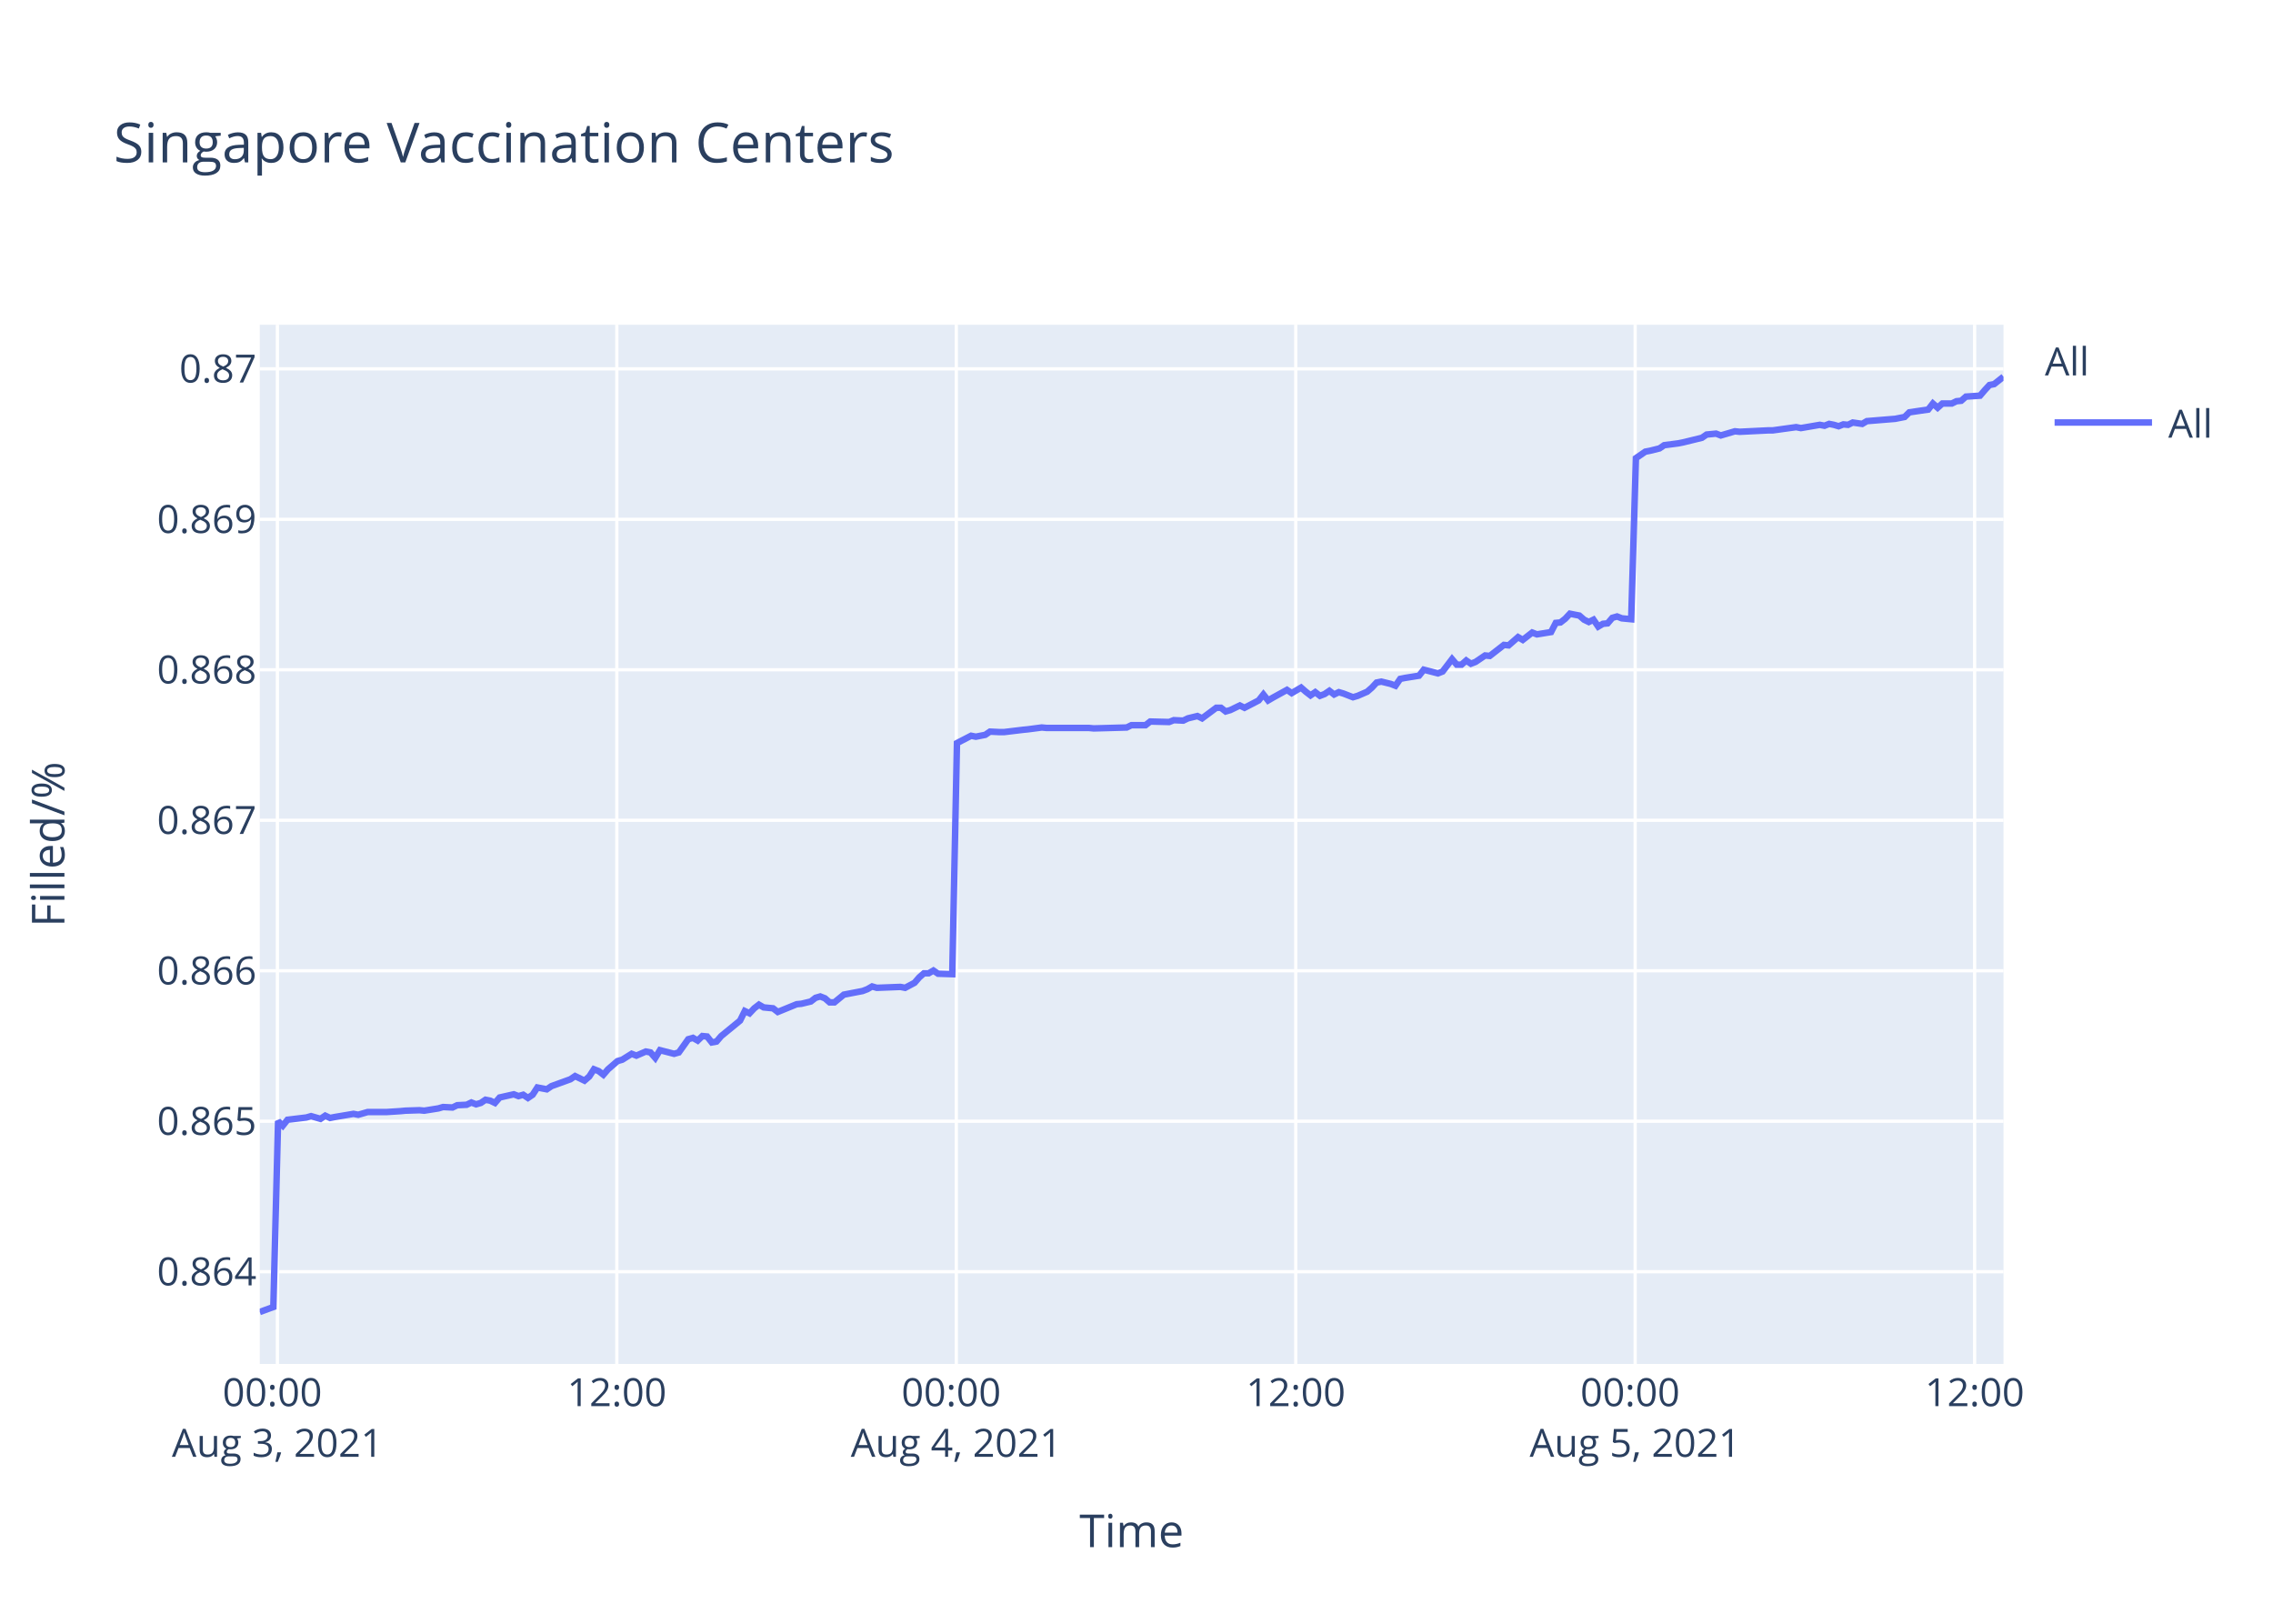
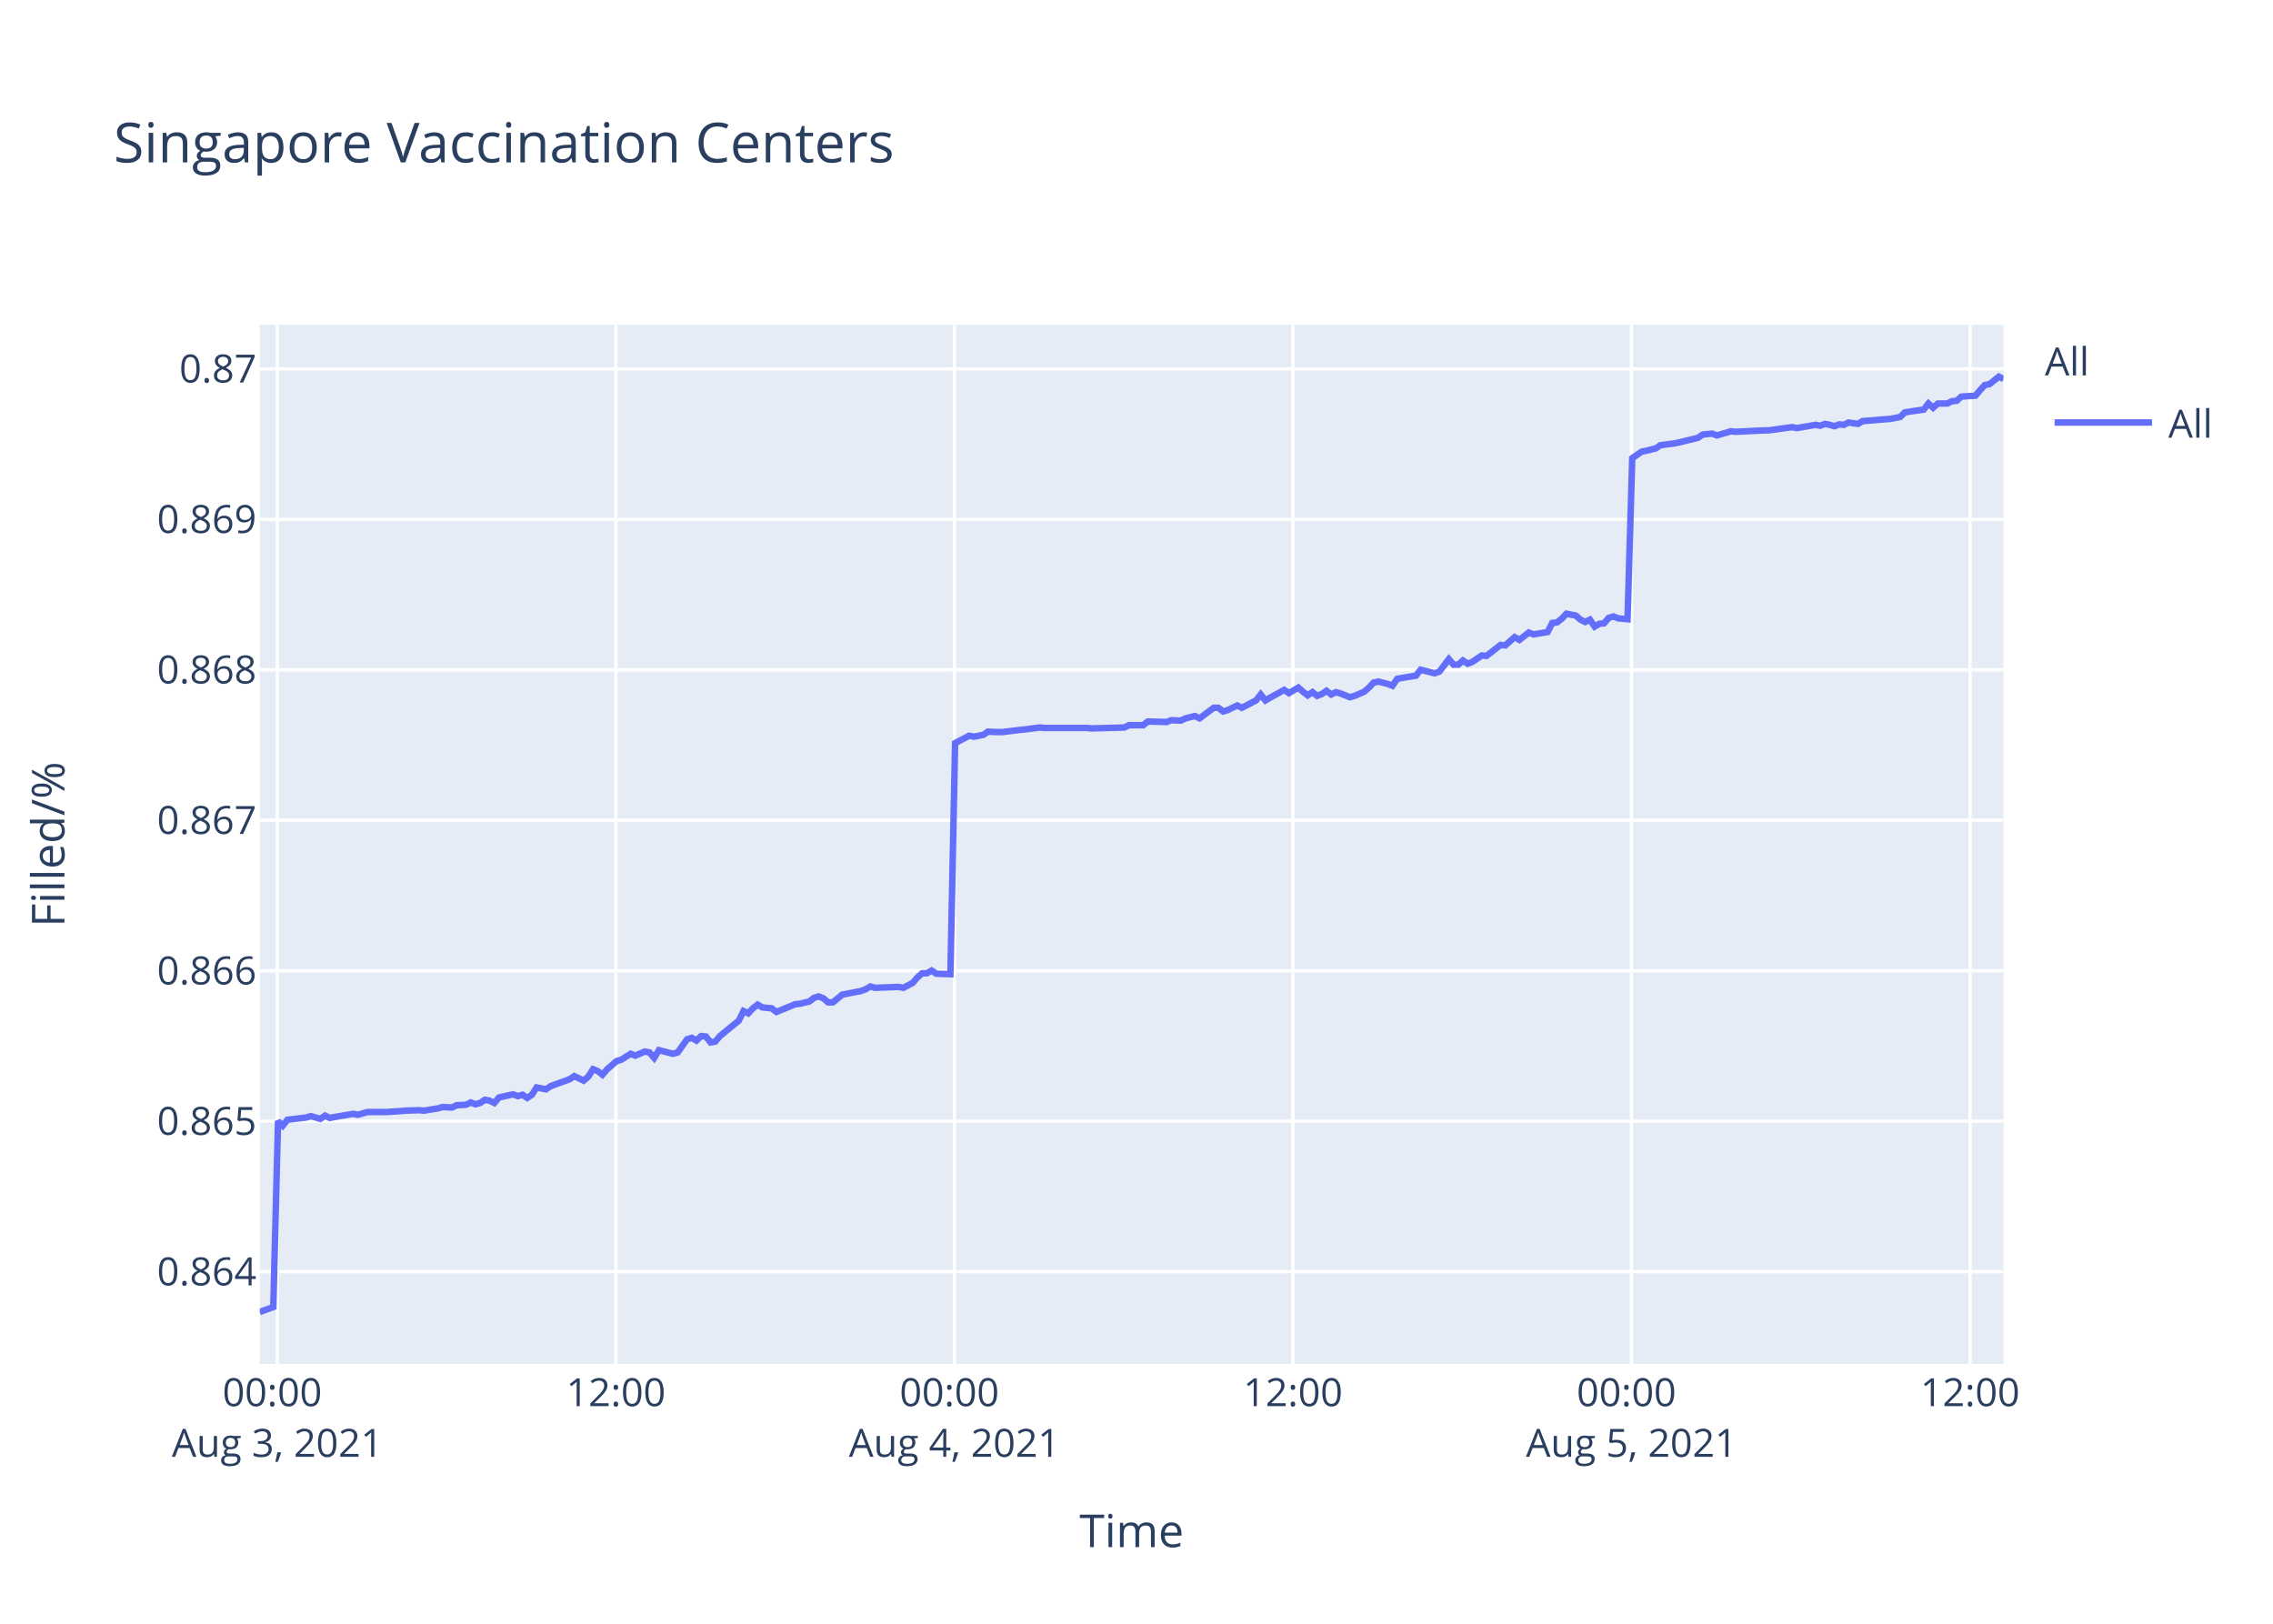
<svg xmlns="http://www.w3.org/2000/svg" class="main-svg" width="700" height="500" style="" viewBox="0 0 700 500">
  <rect x="0" y="0" width="700" height="500" style="fill: rgb(255, 255, 255); fill-opacity: 1;" />
-   <defs id="defs-ad0f14">
+   <defs id="defs-83d110">
    <g class="clips">
-       <clipPath id="clipad0f14xyplot" class="plotclip">
+       <clipPath id="clip83d110xyplot" class="plotclip">
        <rect width="537" height="320" />
      </clipPath>
-       <clipPath class="axesclip" id="clipad0f14x">
+       <clipPath class="axesclip" id="clip83d110x">
        <rect x="80" y="0" width="537" height="500" />
      </clipPath>
-       <clipPath class="axesclip" id="clipad0f14y">
+       <clipPath class="axesclip" id="clip83d110y">
        <rect x="0" y="100" width="700" height="320" />
      </clipPath>
-       <clipPath class="axesclip" id="clipad0f14xy">
+       <clipPath class="axesclip" id="clip83d110xy">
        <rect x="80" y="100" width="537" height="320" />
      </clipPath>
    </g>
    <g class="gradients" />
  </defs>
  <g class="bglayer">
    <rect class="bg" x="80" y="100" width="537" height="320" style="fill: rgb(229, 236, 246); fill-opacity: 1; stroke-width: 0;" />
  </g>
  <g class="layer-below">
    <g class="imagelayer" />
    <g class="shapelayer" />
  </g>
  <g class="cartesianlayer">
    <g class="subplot xy">
      <g class="layer-subplot">
        <g class="shapelayer" />
        <g class="imagelayer" />
      </g>
      <g class="gridlayer">
        <g class="x">
-           <path class="xgrid crisp" transform="translate(85.43,0)" d="M0,100v320" style="stroke: rgb(255, 255, 255); stroke-opacity: 1; stroke-width: 1px;" />
-           <path class="xgrid crisp" transform="translate(189.96,0)" d="M0,100v320" style="stroke: rgb(255, 255, 255); stroke-opacity: 1; stroke-width: 1px;" />
-           <path class="xgrid crisp" transform="translate(294.5,0)" d="M0,100v320" style="stroke: rgb(255, 255, 255); stroke-opacity: 1; stroke-width: 1px;" />
-           <path class="xgrid crisp" transform="translate(399.04,0)" d="M0,100v320" style="stroke: rgb(255, 255, 255); stroke-opacity: 1; stroke-width: 1px;" />
-           <path class="xgrid crisp" transform="translate(503.57,0)" d="M0,100v320" style="stroke: rgb(255, 255, 255); stroke-opacity: 1; stroke-width: 1px;" />
-           <path class="xgrid crisp" transform="translate(608.11,0)" d="M0,100v320" style="stroke: rgb(255, 255, 255); stroke-opacity: 1; stroke-width: 1px;" />
+           <path class="xgrid crisp" transform="translate(85.41,0)" d="M0,100v320" style="stroke: rgb(255, 255, 255); stroke-opacity: 1; stroke-width: 1px;" />
+           <path class="xgrid crisp" transform="translate(189.67,0)" d="M0,100v320" style="stroke: rgb(255, 255, 255); stroke-opacity: 1; stroke-width: 1px;" />
+           <path class="xgrid crisp" transform="translate(293.93,0)" d="M0,100v320" style="stroke: rgb(255, 255, 255); stroke-opacity: 1; stroke-width: 1px;" />
+           <path class="xgrid crisp" transform="translate(398.18,0)" d="M0,100v320" style="stroke: rgb(255, 255, 255); stroke-opacity: 1; stroke-width: 1px;" />
+           <path class="xgrid crisp" transform="translate(502.44,0)" d="M0,100v320" style="stroke: rgb(255, 255, 255); stroke-opacity: 1; stroke-width: 1px;" />
+           <path class="xgrid crisp" transform="translate(606.7,0)" d="M0,100v320" style="stroke: rgb(255, 255, 255); stroke-opacity: 1; stroke-width: 1px;" />
        </g>
        <g class="y">
          <path class="ygrid crisp" transform="translate(0,391.6)" d="M80,0h537" style="stroke: rgb(255, 255, 255); stroke-opacity: 1; stroke-width: 1px;" />
          <path class="ygrid crisp" transform="translate(0,345.26)" d="M80,0h537" style="stroke: rgb(255, 255, 255); stroke-opacity: 1; stroke-width: 1px;" />
          <path class="ygrid crisp" transform="translate(0,298.93)" d="M80,0h537" style="stroke: rgb(255, 255, 255); stroke-opacity: 1; stroke-width: 1px;" />
          <path class="ygrid crisp" transform="translate(0,252.59)" d="M80,0h537" style="stroke: rgb(255, 255, 255); stroke-opacity: 1; stroke-width: 1px;" />
          <path class="ygrid crisp" transform="translate(0,206.25)" d="M80,0h537" style="stroke: rgb(255, 255, 255); stroke-opacity: 1; stroke-width: 1px;" />
          <path class="ygrid crisp" transform="translate(0,159.92)" d="M80,0h537" style="stroke: rgb(255, 255, 255); stroke-opacity: 1; stroke-width: 1px;" />
          <path class="ygrid crisp" transform="translate(0,113.58)" d="M80,0h537" style="stroke: rgb(255, 255, 255); stroke-opacity: 1; stroke-width: 1px;" />
        </g>
      </g>
      <g class="zerolinelayer" />
      <path class="xlines-below" />
      <path class="ylines-below" />
      <g class="overlines-below" />
      <g class="xaxislayer-below" />
      <g class="yaxislayer-below" />
      <g class="overaxes-below" />
-       <g class="plot" transform="translate(80,100)" clip-path="url('#clipad0f14xyplot')">
+       <g class="plot" transform="translate(80,100)" clip-path="url('#clip83d110xyplot')">
        <g class="scatterlayer mlayer">
-           <g class="trace scatter tracec7eb62" style="stroke-miterlimit: 2; opacity: 1;">
+           <g class="trace scatter traceb20ab9" style="stroke-miterlimit: 2; opacity: 1;">
            <g class="fills" />
            <g class="errorbars" />
            <g class="lines">
-               <path class="js-line" d="M0,304L4.18,302.47L5.64,245.23L7.09,246.63L8.54,244.81L14.35,244.11L15.8,243.69L18.71,244.53L20.16,243.55L21.65,244.25L23.06,243.97L28.87,242.99L30.32,243.27L33.23,242.43L34.68,242.43L37.58,242.43L39.03,242.43L43.39,242.15L44.84,242.01L49.19,241.87L50.64,242.01L55.01,241.31L56.45,240.89L59.36,241.03L60.81,240.33L63.71,240.19L65.16,239.49L66.62,240.05L68.07,239.63L69.52,238.65L70.97,238.93L72.43,239.63L73.88,237.95L78.23,236.97L79.68,237.53L81.13,237.11L82.59,238.09L84.03,237.11L85.49,234.87L88.39,235.43L89.84,234.45L95.66,232.34L97.11,231.36L100,232.76L101.46,231.5L102.91,229.26L104.36,229.82L105.81,230.94L107.26,229.26L110.17,226.74L111.62,226.32L114.53,224.5L115.98,225.06L118.88,223.8L120.33,224.08L121.79,225.76L123.24,223.38L127.6,224.5L129.05,224.08L131.95,220.01L133.4,219.59L134.86,220.43L136.31,219.03L137.76,219.17L139.21,221L140.66,220.72L142.11,219.03L147.92,214.27L149.37,211.33L150.83,212.03L152.28,210.49L153.73,209.37L155.18,210.21L158.08,210.49L159.53,211.61L165.35,209.23L166.8,209.09L169.7,208.39L171.16,207.26L172.61,206.84L174.06,207.41L175.51,208.67L176.96,208.67L179.87,206.28L181.32,206L185.67,205.16L187.12,204.6L188.58,203.76L190.03,204.18L197.29,203.9L198.74,204.18L201.64,202.64L203.1,200.96L204.54,199.7L206,199.7L207.45,198.86L208.9,199.84L213.26,199.98L214.71,128.82L219.07,126.56L220.52,126.85L223.42,126.28L224.88,125.29L227.78,125.43L229.23,125.43L235.04,124.73L236.48,124.59L240.84,124.02L242.3,124.16L255.36,124.16L256.82,124.3L266.98,124.02L268.43,123.31L272.78,123.31L274.23,122.18L280.04,122.33L281.5,121.76L284.39,121.9L285.84,121.2L288.76,120.49L290.2,121.2L294.56,117.95L296.01,117.95L297.46,119.08L298.91,118.65L301.82,117.24L303.27,117.95L307.62,115.69L309.08,113.85L310.53,115.69L311.98,114.84L316.34,112.44L317.79,113.43L320.69,111.73L322.14,113L323.6,114.13L325.05,113.14L326.5,114.27L327.95,113.71L329.4,112.72L330.86,113.85L332.31,113.14L333.76,113.57L336.67,114.7L338.12,114.27L341.04,113L342.5,111.73L343.94,110.18L345.4,109.89L348.3,110.6L349.75,111.16L351.21,109.05L352.66,108.76L357.02,108.06L358.47,106.22L362.83,107.35L364.27,106.78L367.18,102.97L368.63,104.67L370.09,104.67L371.54,103.39L372.99,104.38L374.43,103.82L377.35,101.84L378.8,101.98L383.15,98.59L384.6,98.73L387.51,96.19L388.96,97.04L391.86,94.78L393.32,95.34L397.67,94.63L399.12,91.81L400.57,91.67L402.02,90.54L403.48,88.98L404.93,89.27L406.38,89.55L407.83,90.82L409.29,91.53L410.74,90.82L412.2,92.94L413.64,92.09L415.09,91.95L416.54,90.25L418,89.83L419.45,90.4L422.35,90.68L423.8,41.08L426.7,39.08L428.16,38.8L431.06,38.08L432.51,37.09L436.87,36.52L438.32,36.23L444.13,34.81L445.58,33.81L448.49,33.53L449.94,34.09L454.29,32.81L455.75,32.96L464.46,32.53L465.91,32.53L473.16,31.53L474.61,31.82L480.43,30.82L481.88,31.1L483.32,30.53L484.78,30.82L486.23,31.25L487.68,30.68L489.13,30.82L490.58,30.11L493.49,30.53L494.93,29.68L503.65,28.97L506.55,28.4L508,26.97L510.9,26.54L513.81,26.12L515.26,24.26L516.72,25.55L518.17,24.26L521.07,24.26L522.52,23.55L523.98,23.41L525.43,22.13L529.78,21.84L531.24,20.13L532.69,18.56L534.13,18.28L537,16" style="vector-effect: non-scaling-stroke; fill: none; stroke: rgb(99, 110, 250); stroke-opacity: 1; stroke-width: 2px; opacity: 1;" />
+               <path class="js-line" d="M0,304L4.17,302.47L5.62,245.23L7.07,246.63L8.52,244.81L14.31,244.11L15.76,243.69L18.66,244.53L20.11,243.55L21.59,244.25L23,243.97L28.79,242.99L30.24,243.27L33.14,242.43L34.59,242.43L37.48,242.43L38.92,242.43L43.27,242.15L44.72,242.01L49.06,241.87L50.51,242.01L54.86,241.31L56.3,240.89L59.2,241.03L60.65,240.33L63.54,240.19L64.98,239.49L66.44,240.05L67.89,239.63L69.33,238.65L70.78,238.93L72.23,239.63L73.68,237.95L78.02,236.97L79.47,237.53L80.92,237.11L82.37,238.09L83.81,237.11L85.26,234.87L88.15,235.43L89.6,234.45L95.4,232.34L96.85,231.36L99.73,232.76L101.19,231.5L102.63,229.26L104.08,229.82L105.53,230.94L106.98,229.26L109.88,226.74L111.33,226.32L114.23,224.5L115.67,225.06L118.56,223.8L120.01,224.08L121.46,225.76L122.91,223.38L127.26,224.5L128.7,224.08L131.6,220.01L133.05,219.59L134.49,220.43L135.94,219.03L137.39,219.17L138.84,221L140.29,220.72L141.73,219.03L147.53,214.27L148.97,211.33L150.42,212.03L151.87,210.49L153.32,209.37L154.77,210.21L157.66,210.49L159.11,211.61L164.91,209.23L166.35,209.09L169.25,208.39L170.7,207.26L172.14,206.84L173.59,207.41L175.04,208.67L176.48,208.67L179.38,206.28L180.83,206L185.18,205.16L186.62,204.6L188.07,203.76L189.52,204.18L196.76,203.9L198.21,204.18L201.1,202.64L202.55,200.96L204,199.7L205.45,199.7L206.9,198.86L208.35,199.84L212.69,199.98L214.14,128.82L218.48,126.56L219.93,126.85L222.83,126.28L224.27,125.29L227.17,125.43L228.62,125.43L234.41,124.73L235.85,124.59L240.2,124.02L241.65,124.16L254.68,124.16L256.13,124.3L266.26,124.02L267.71,123.31L272.05,123.31L273.5,122.18L279.29,122.33L280.74,121.76L283.63,121.9L285.08,121.2L287.99,120.49L289.43,121.2L293.77,117.95L295.21,117.95L296.67,119.08L298.11,118.65L301.01,117.24L302.46,117.95L306.8,115.69L308.25,113.85L309.7,115.69L311.15,114.84L315.49,112.44L316.94,113.43L319.84,111.73L321.28,113L322.73,114.13L324.18,113.14L325.63,114.27L327.08,113.71L328.52,112.72L329.97,113.85L331.42,113.14L332.87,113.57L335.76,114.7L337.21,114.27L340.13,113L341.59,111.73L343.02,110.18L344.47,109.89L347.37,110.6L348.82,111.16L350.27,109.05L351.71,108.76L356.06,108.06L357.51,106.22L361.85,107.35L363.3,106.78L366.19,102.97L367.65,104.67L369.1,104.67L370.54,103.39L371.99,104.38L373.43,103.82L376.34,101.84L377.78,101.98L382.13,98.59L383.57,98.73L386.47,96.19L387.92,97.04L390.81,94.78L392.26,95.34L396.6,94.63L398.05,91.81L399.5,91.67L400.94,90.54L402.4,88.98L403.84,89.27L405.29,89.55L406.74,90.82L408.2,91.53L409.64,90.82L411.1,92.94L412.53,92.09L413.98,91.95L415.43,90.25L416.88,89.83L418.33,90.4L421.22,90.68L422.67,41.08L425.56,39.08L427.01,38.8L429.91,38.08L431.36,37.09L435.7,36.52L437.14,36.23L442.94,34.81L444.39,33.81L447.29,33.53L448.73,34.09L453.08,32.81L454.53,32.96L463.21,32.53L464.66,32.53L471.9,31.53L473.34,31.82L479.14,30.82L480.59,31.1L482.03,30.53L483.48,30.82L484.93,31.25L486.38,30.68L487.83,30.82L489.27,30.11L492.17,30.53L493.61,29.68L502.3,28.97L505.19,28.4L506.65,26.97L509.54,26.54L512.43,26.12L513.88,24.26L515.33,25.55L516.79,24.26L519.68,24.26L521.12,23.55L522.58,23.41L524.02,22.13L528.36,21.84L529.81,20.13L531.26,18.56L532.71,18.28L535.56,16L537,16.71" style="vector-effect: non-scaling-stroke; fill: none; stroke: rgb(99, 110, 250); stroke-opacity: 1; stroke-width: 2px; opacity: 1;" />
            </g>
            <g class="points" />
            <g class="text" />
          </g>
        </g>
      </g>
      <g class="overplot" />
      <path class="xlines-above crisp" d="M0,0" style="fill: none;" />
      <path class="ylines-above crisp" d="M0,0" style="fill: none;" />
      <g class="overlines-above" />
      <g class="xaxislayer-above">
        <g class="xtick">
-           <text text-anchor="middle" x="0" y="433" transform="translate(85.43,0)" style="font-family: 'Open Sans', verdana, arial, sans-serif; font-size: 12px; fill: rgb(42, 63, 95); fill-opacity: 1; white-space: pre;">
+           <text text-anchor="middle" x="0" y="433" transform="translate(85.41,0)" style="font-family: 'Open Sans', verdana, arial, sans-serif; font-size: 12px; fill: rgb(42, 63, 95); fill-opacity: 1; white-space: pre;">
            <tspan class="line" dy="0em" x="0" y="433">00:00</tspan>
            <tspan class="line" dy="1.3em" x="0" y="433">Aug 3, 2021</tspan>
          </text>
        </g>
        <g class="xtick">
-           <text text-anchor="middle" x="0" y="433" transform="translate(189.96,0)" style="font-family: 'Open Sans', verdana, arial, sans-serif; font-size: 12px; fill: rgb(42, 63, 95); fill-opacity: 1; white-space: pre;">12:00</text>
+           <text text-anchor="middle" x="0" y="433" transform="translate(189.67,0)" style="font-family: 'Open Sans', verdana, arial, sans-serif; font-size: 12px; fill: rgb(42, 63, 95); fill-opacity: 1; white-space: pre;">12:00</text>
        </g>
        <g class="xtick">
-           <text text-anchor="middle" x="0" y="433" transform="translate(294.5,0)" style="font-family: 'Open Sans', verdana, arial, sans-serif; font-size: 12px; fill: rgb(42, 63, 95); fill-opacity: 1; white-space: pre;">
+           <text text-anchor="middle" x="0" y="433" transform="translate(293.93,0)" style="font-family: 'Open Sans', verdana, arial, sans-serif; font-size: 12px; fill: rgb(42, 63, 95); fill-opacity: 1; white-space: pre;">
            <tspan class="line" dy="0em" x="0" y="433">00:00</tspan>
            <tspan class="line" dy="1.3em" x="0" y="433">Aug 4, 2021</tspan>
          </text>
        </g>
        <g class="xtick">
-           <text text-anchor="middle" x="0" y="433" transform="translate(399.04,0)" style="font-family: 'Open Sans', verdana, arial, sans-serif; font-size: 12px; fill: rgb(42, 63, 95); fill-opacity: 1; white-space: pre;">12:00</text>
+           <text text-anchor="middle" x="0" y="433" transform="translate(398.18,0)" style="font-family: 'Open Sans', verdana, arial, sans-serif; font-size: 12px; fill: rgb(42, 63, 95); fill-opacity: 1; white-space: pre;">12:00</text>
        </g>
        <g class="xtick">
-           <text text-anchor="middle" x="0" y="433" transform="translate(503.57,0)" style="font-family: 'Open Sans', verdana, arial, sans-serif; font-size: 12px; fill: rgb(42, 63, 95); fill-opacity: 1; white-space: pre;">
+           <text text-anchor="middle" x="0" y="433" transform="translate(502.44,0)" style="font-family: 'Open Sans', verdana, arial, sans-serif; font-size: 12px; fill: rgb(42, 63, 95); fill-opacity: 1; white-space: pre;">
            <tspan class="line" dy="0em" x="0" y="433">00:00</tspan>
            <tspan class="line" dy="1.3em" x="0" y="433">Aug 5, 2021</tspan>
          </text>
        </g>
        <g class="xtick">
-           <text text-anchor="middle" x="0" y="433" transform="translate(608.11,0)" style="font-family: 'Open Sans', verdana, arial, sans-serif; font-size: 12px; fill: rgb(42, 63, 95); fill-opacity: 1; white-space: pre;">12:00</text>
+           <text text-anchor="middle" x="0" y="433" transform="translate(606.7,0)" style="font-family: 'Open Sans', verdana, arial, sans-serif; font-size: 12px; fill: rgb(42, 63, 95); fill-opacity: 1; white-space: pre;">12:00</text>
        </g>
      </g>
      <g class="yaxislayer-above">
        <g class="ytick">
          <text text-anchor="end" x="79" y="4.2" transform="translate(0,391.6)" style="font-family: 'Open Sans', verdana, arial, sans-serif; font-size: 12px; fill: rgb(42, 63, 95); fill-opacity: 1; white-space: pre;">0.864</text>
        </g>
        <g class="ytick">
          <text text-anchor="end" x="79" y="4.2" transform="translate(0,345.26)" style="font-family: 'Open Sans', verdana, arial, sans-serif; font-size: 12px; fill: rgb(42, 63, 95); fill-opacity: 1; white-space: pre;">0.865</text>
        </g>
        <g class="ytick">
          <text text-anchor="end" x="79" y="4.2" transform="translate(0,298.93)" style="font-family: 'Open Sans', verdana, arial, sans-serif; font-size: 12px; fill: rgb(42, 63, 95); fill-opacity: 1; white-space: pre;">0.866</text>
        </g>
        <g class="ytick">
          <text text-anchor="end" x="79" y="4.2" transform="translate(0,252.59)" style="font-family: 'Open Sans', verdana, arial, sans-serif; font-size: 12px; fill: rgb(42, 63, 95); fill-opacity: 1; white-space: pre;">0.867</text>
        </g>
        <g class="ytick">
          <text text-anchor="end" x="79" y="4.2" transform="translate(0,206.25)" style="font-family: 'Open Sans', verdana, arial, sans-serif; font-size: 12px; fill: rgb(42, 63, 95); fill-opacity: 1; white-space: pre;">0.868</text>
        </g>
        <g class="ytick">
          <text text-anchor="end" x="79" y="4.2" transform="translate(0,159.92)" style="font-family: 'Open Sans', verdana, arial, sans-serif; font-size: 12px; fill: rgb(42, 63, 95); fill-opacity: 1; white-space: pre;">0.869</text>
        </g>
        <g class="ytick">
          <text text-anchor="end" x="79" y="4.2" transform="translate(0,113.58)" style="font-family: 'Open Sans', verdana, arial, sans-serif; font-size: 12px; fill: rgb(42, 63, 95); fill-opacity: 1; white-space: pre;">0.87</text>
        </g>
      </g>
      <g class="overaxes-above" />
    </g>
  </g>
  <g class="polarlayer" />
  <g class="ternarylayer" />
  <g class="geolayer" />
  <g class="funnelarealayer" />
  <g class="pielayer" />
  <g class="treemaplayer" />
  <g class="sunburstlayer" />
  <g class="glimages" />
-   <defs id="topdefs-ad0f14">
+   <defs id="topdefs-83d110">
    <g class="clips" />
-     <clipPath id="legendad0f14">
+     <clipPath id="legend83d110">
      <rect width="60" height="45" x="0" y="0" />
    </clipPath>
  </defs>
  <g class="layer-above">
    <g class="imagelayer" />
    <g class="shapelayer" />
  </g>
  <g class="infolayer">
    <g class="legend" pointer-events="all" transform="translate(627.74,100)">
      <rect class="bg" shape-rendering="crispEdges" width="60" height="45" x="0" y="0" style="stroke: rgb(68, 68, 68); stroke-opacity: 1; fill: rgb(255, 255, 255); fill-opacity: 1; stroke-width: 0px;" />
-       <g class="scrollbox" transform="" clip-path="url('#legendad0f14')">
+       <g class="scrollbox" transform="" clip-path="url('#legend83d110')">
        <text class="legendtitletext" text-anchor="start" x="2" y="15.6" style="font-family: 'Open Sans', verdana, arial, sans-serif; font-size: 12px; fill: rgb(42, 63, 95); fill-opacity: 1; white-space: pre;">All</text>
        <g class="groups" transform="">
          <g class="traces" transform="translate(0,30.1)" style="opacity: 1;">
            <text class="legendtext" text-anchor="start" x="40" y="4.68" style="font-family: 'Open Sans', verdana, arial, sans-serif; font-size: 12px; fill: rgb(42, 63, 95); fill-opacity: 1; white-space: pre;">All</text>
            <g class="layers" style="opacity: 1;">
              <g class="legendfill" />
              <g class="legendlines">
                <path class="js-line" d="M5,0h30" style="fill: none; stroke: rgb(99, 110, 250); stroke-opacity: 1; stroke-width: 2px;" />
              </g>
              <g class="legendsymbols">
                <g class="legendpoints" />
              </g>
            </g>
            <rect class="legendtoggle" x="0" y="-9.5" width="54.891" height="19" style="fill: rgb(0, 0, 0); fill-opacity: 0;" />
          </g>
        </g>
      </g>
      <rect class="scrollbar" rx="20" ry="3" width="0" height="0" x="0" y="0" style="fill: rgb(128, 139, 164); fill-opacity: 1;" />
    </g>
    <g class="g-gtitle">
      <text class="gtitle" x="35" y="50" text-anchor="start" dy="0em" style="font-family: 'Open Sans', verdana, arial, sans-serif; font-size: 17px; fill: rgb(42, 63, 95); opacity: 1; font-weight: normal; white-space: pre;">Singapore Vaccination Centers</text>
    </g>
    <g class="g-xtitle">
      <text class="xtitle" x="348.5" y="476.409" text-anchor="middle" style="font-family: 'Open Sans', verdana, arial, sans-serif; font-size: 14px; fill: rgb(42, 63, 95); opacity: 1; font-weight: normal; white-space: pre;">Time</text>
    </g>
    <g class="g-ytitle">
      <text class="ytitle" transform="rotate(-90,19.84063,260)" x="19.841" y="260" text-anchor="middle" style="font-family: 'Open Sans', verdana, arial, sans-serif; font-size: 14px; fill: rgb(42, 63, 95); opacity: 1; font-weight: normal; white-space: pre;">Filled/%</text>
    </g>
  </g>
</svg>
